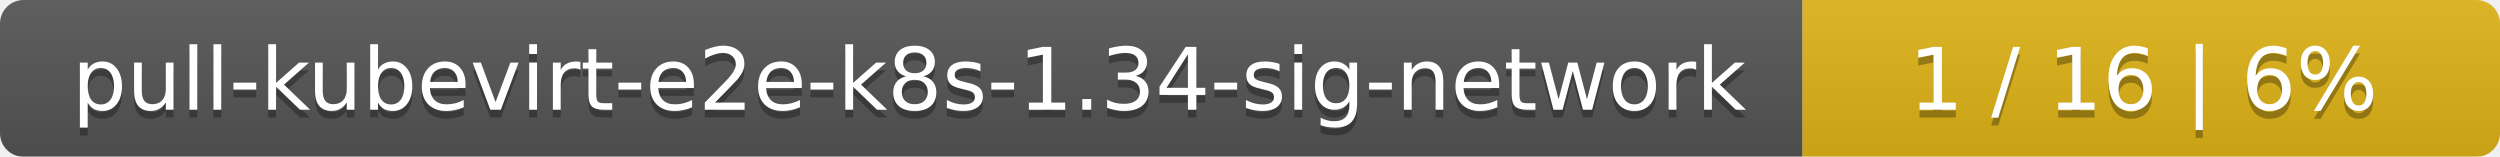
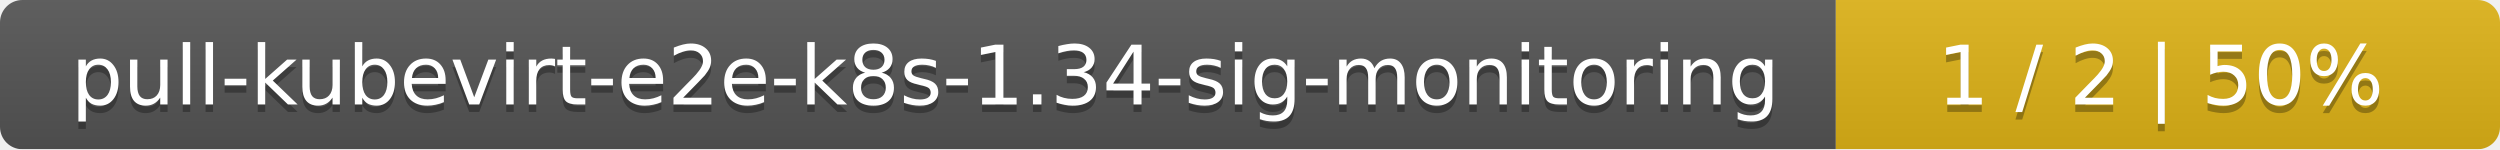
- <svg xmlns="http://www.w3.org/2000/svg" width="319" height="20">
+ <svg xmlns="http://www.w3.org/2000/svg" width="335" height="20">
  <linearGradient id="smooth" x2="0" y2="100%">
    <stop offset="0" stop-color="#bbb" stop-opacity=".1" />
    <stop offset="1" stop-opacity=".1" />
  </linearGradient>
  <mask id="round">
-     <rect width="319" height="20" rx="3" fill="#fff" />
+     <rect width="335" height="20" rx="3" fill="#fff" />
  </mask>
  <g mask="url(#round)">
-     <rect width="230" height="20" fill="#555" />
-     <rect x="230" width="89" height="20" fill="#dfb317" />
-     <rect width="319" height="20" fill="url(#smooth)" />
+     <rect width="246" height="20" fill="#555" />
+     <rect x="246" width="89" height="20" fill="#dfb317" />
+     <rect width="335" height="20" fill="url(#smooth)" />
  </g>
  <g fill="#fff" text-anchor="middle" font-family="DejaVu Sans,Verdana,Geneva,sans-serif" font-size="11">
-     <text x="116" y="15" fill="#010101" fill-opacity=".3">pull-kubevirt-e2e-k8s-1.34-sig-network</text>
-     <text x="116" y="14">pull-kubevirt-e2e-k8s-1.34-sig-network</text>
-     <text x="273.5" y="15" fill="#010101" fill-opacity=".3">1 / 16    |    6%</text>
-     <text x="273.5" y="14">1 / 16    |    6%</text>
+     <text x="124" y="15" fill="#010101" fill-opacity=".3">pull-kubevirt-e2e-k8s-1.34-sig-monitoring</text>
+     <text x="124" y="14">pull-kubevirt-e2e-k8s-1.34-sig-monitoring</text>
+     <text x="289.5" y="15" fill="#010101" fill-opacity=".3">1 / 2    |    50%</text>
+     <text x="289.5" y="14">1 / 2    |    50%</text>
  </g>
</svg>
